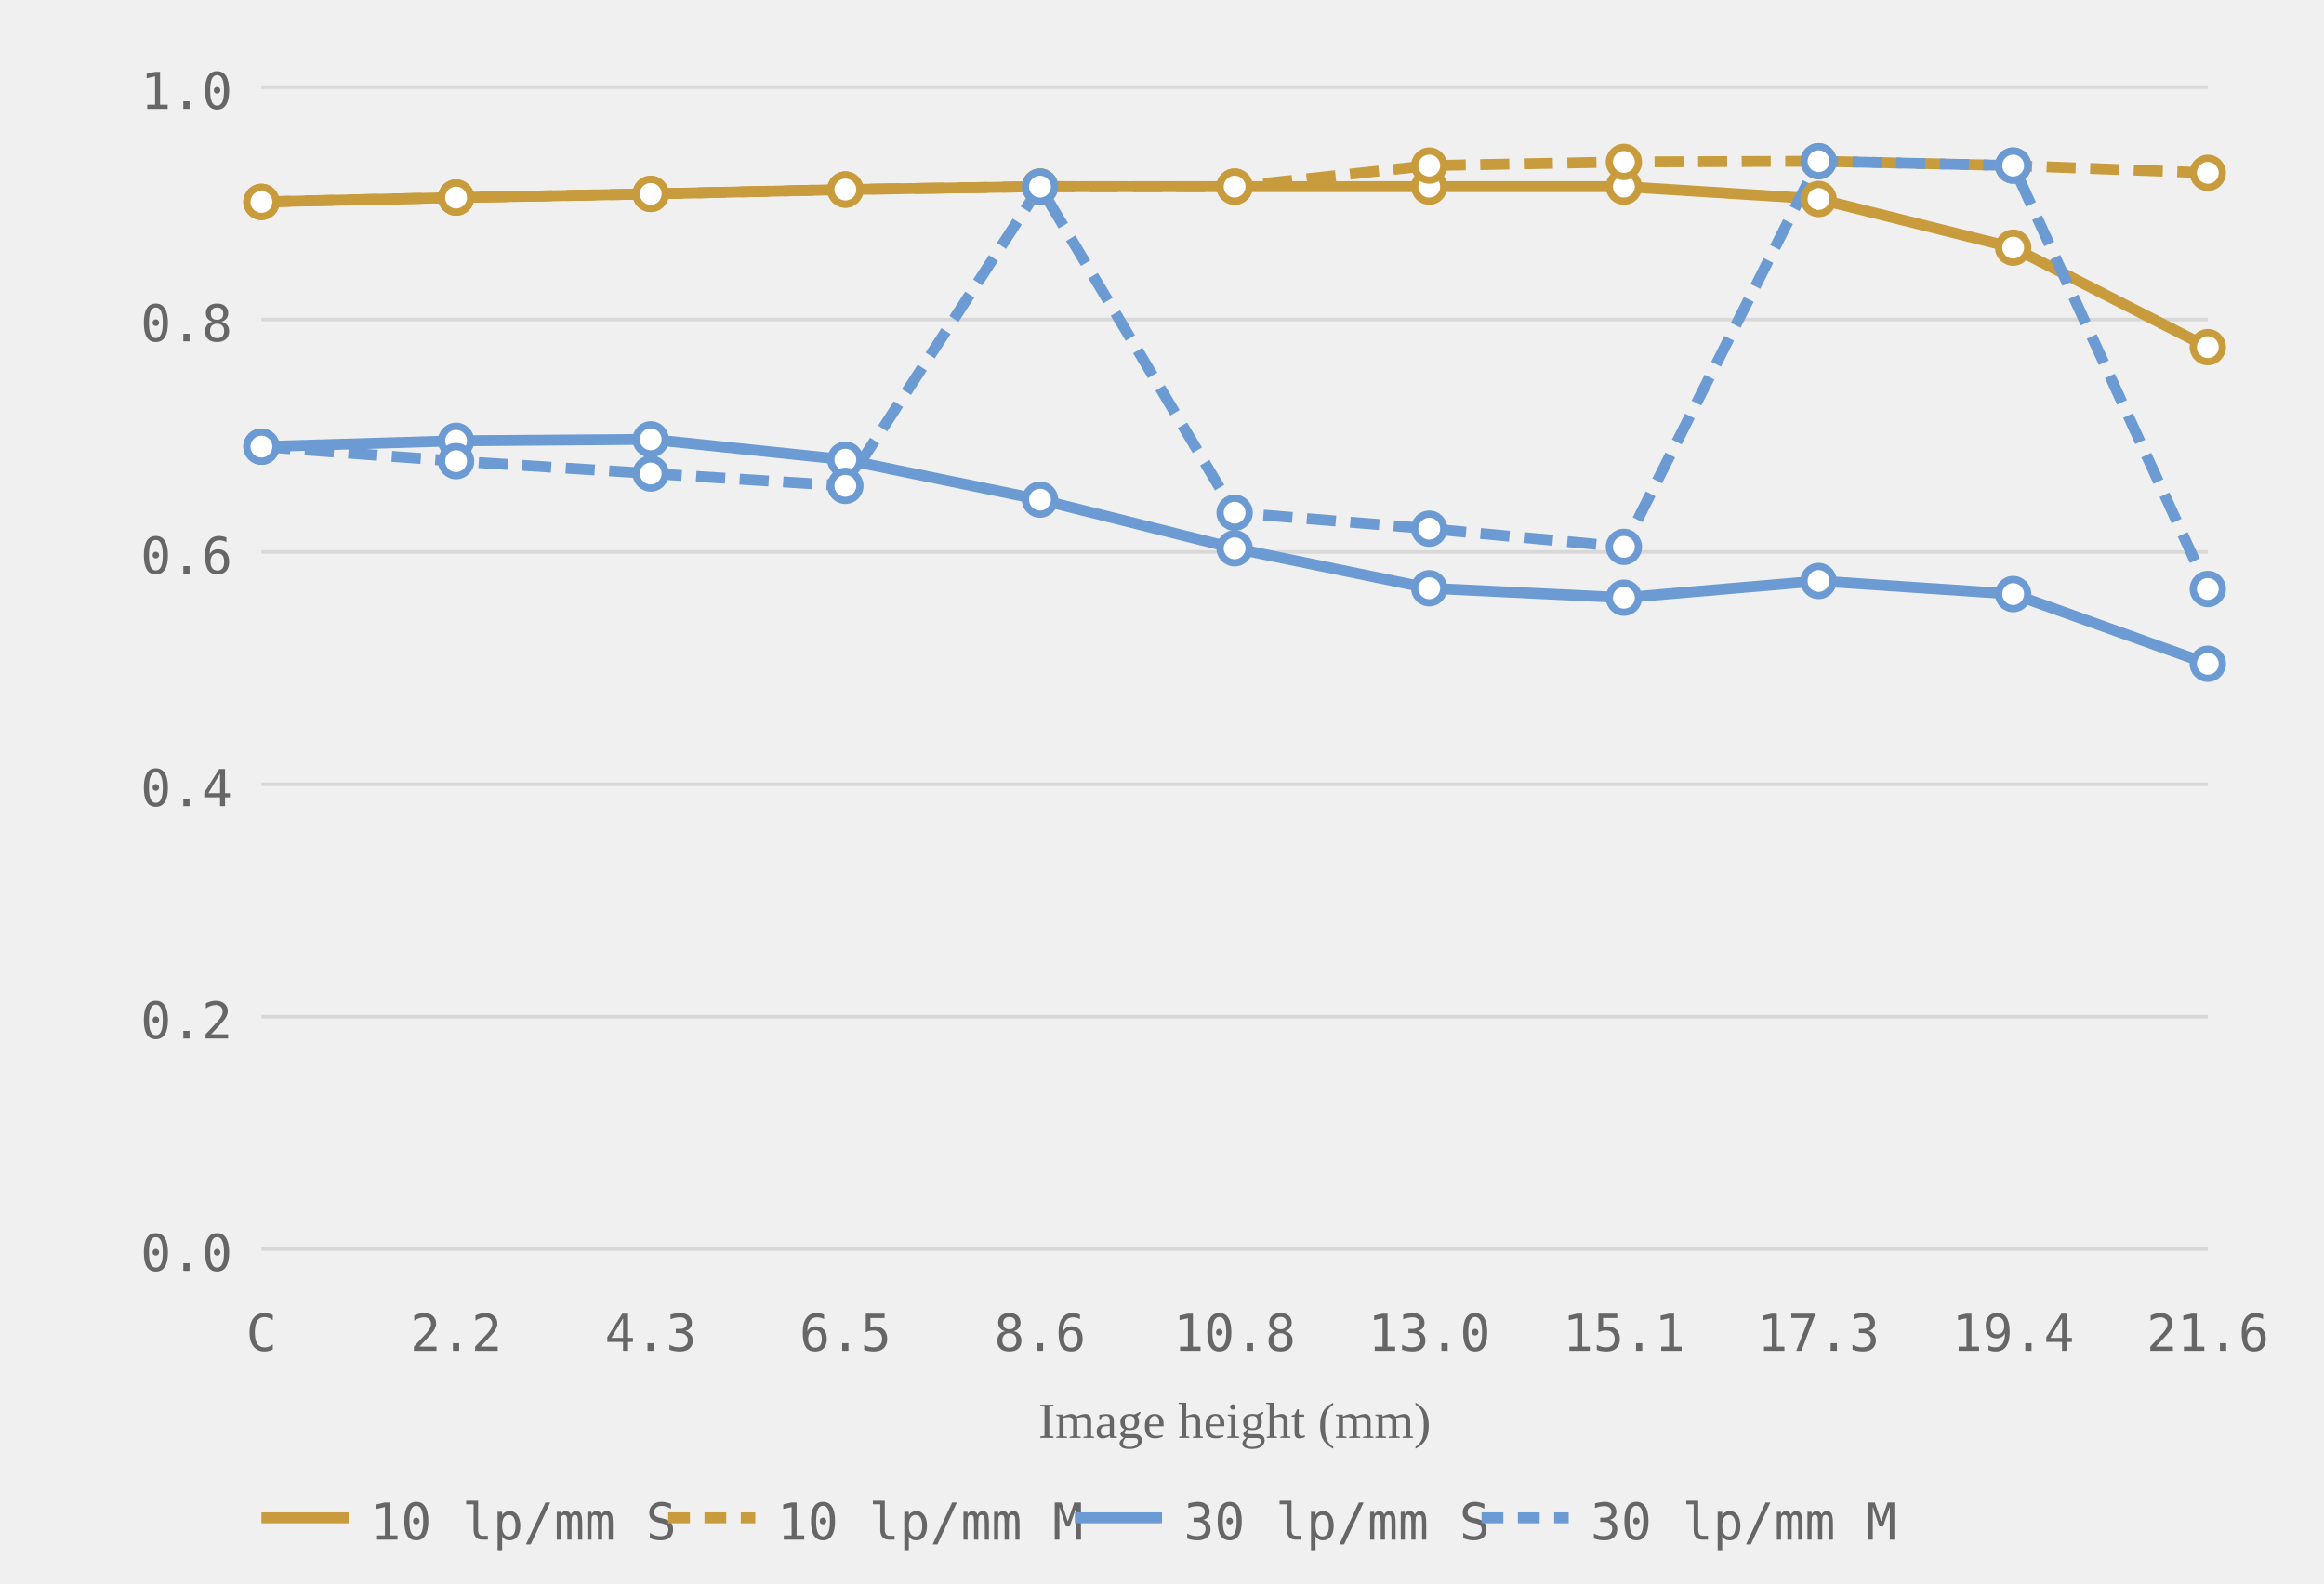
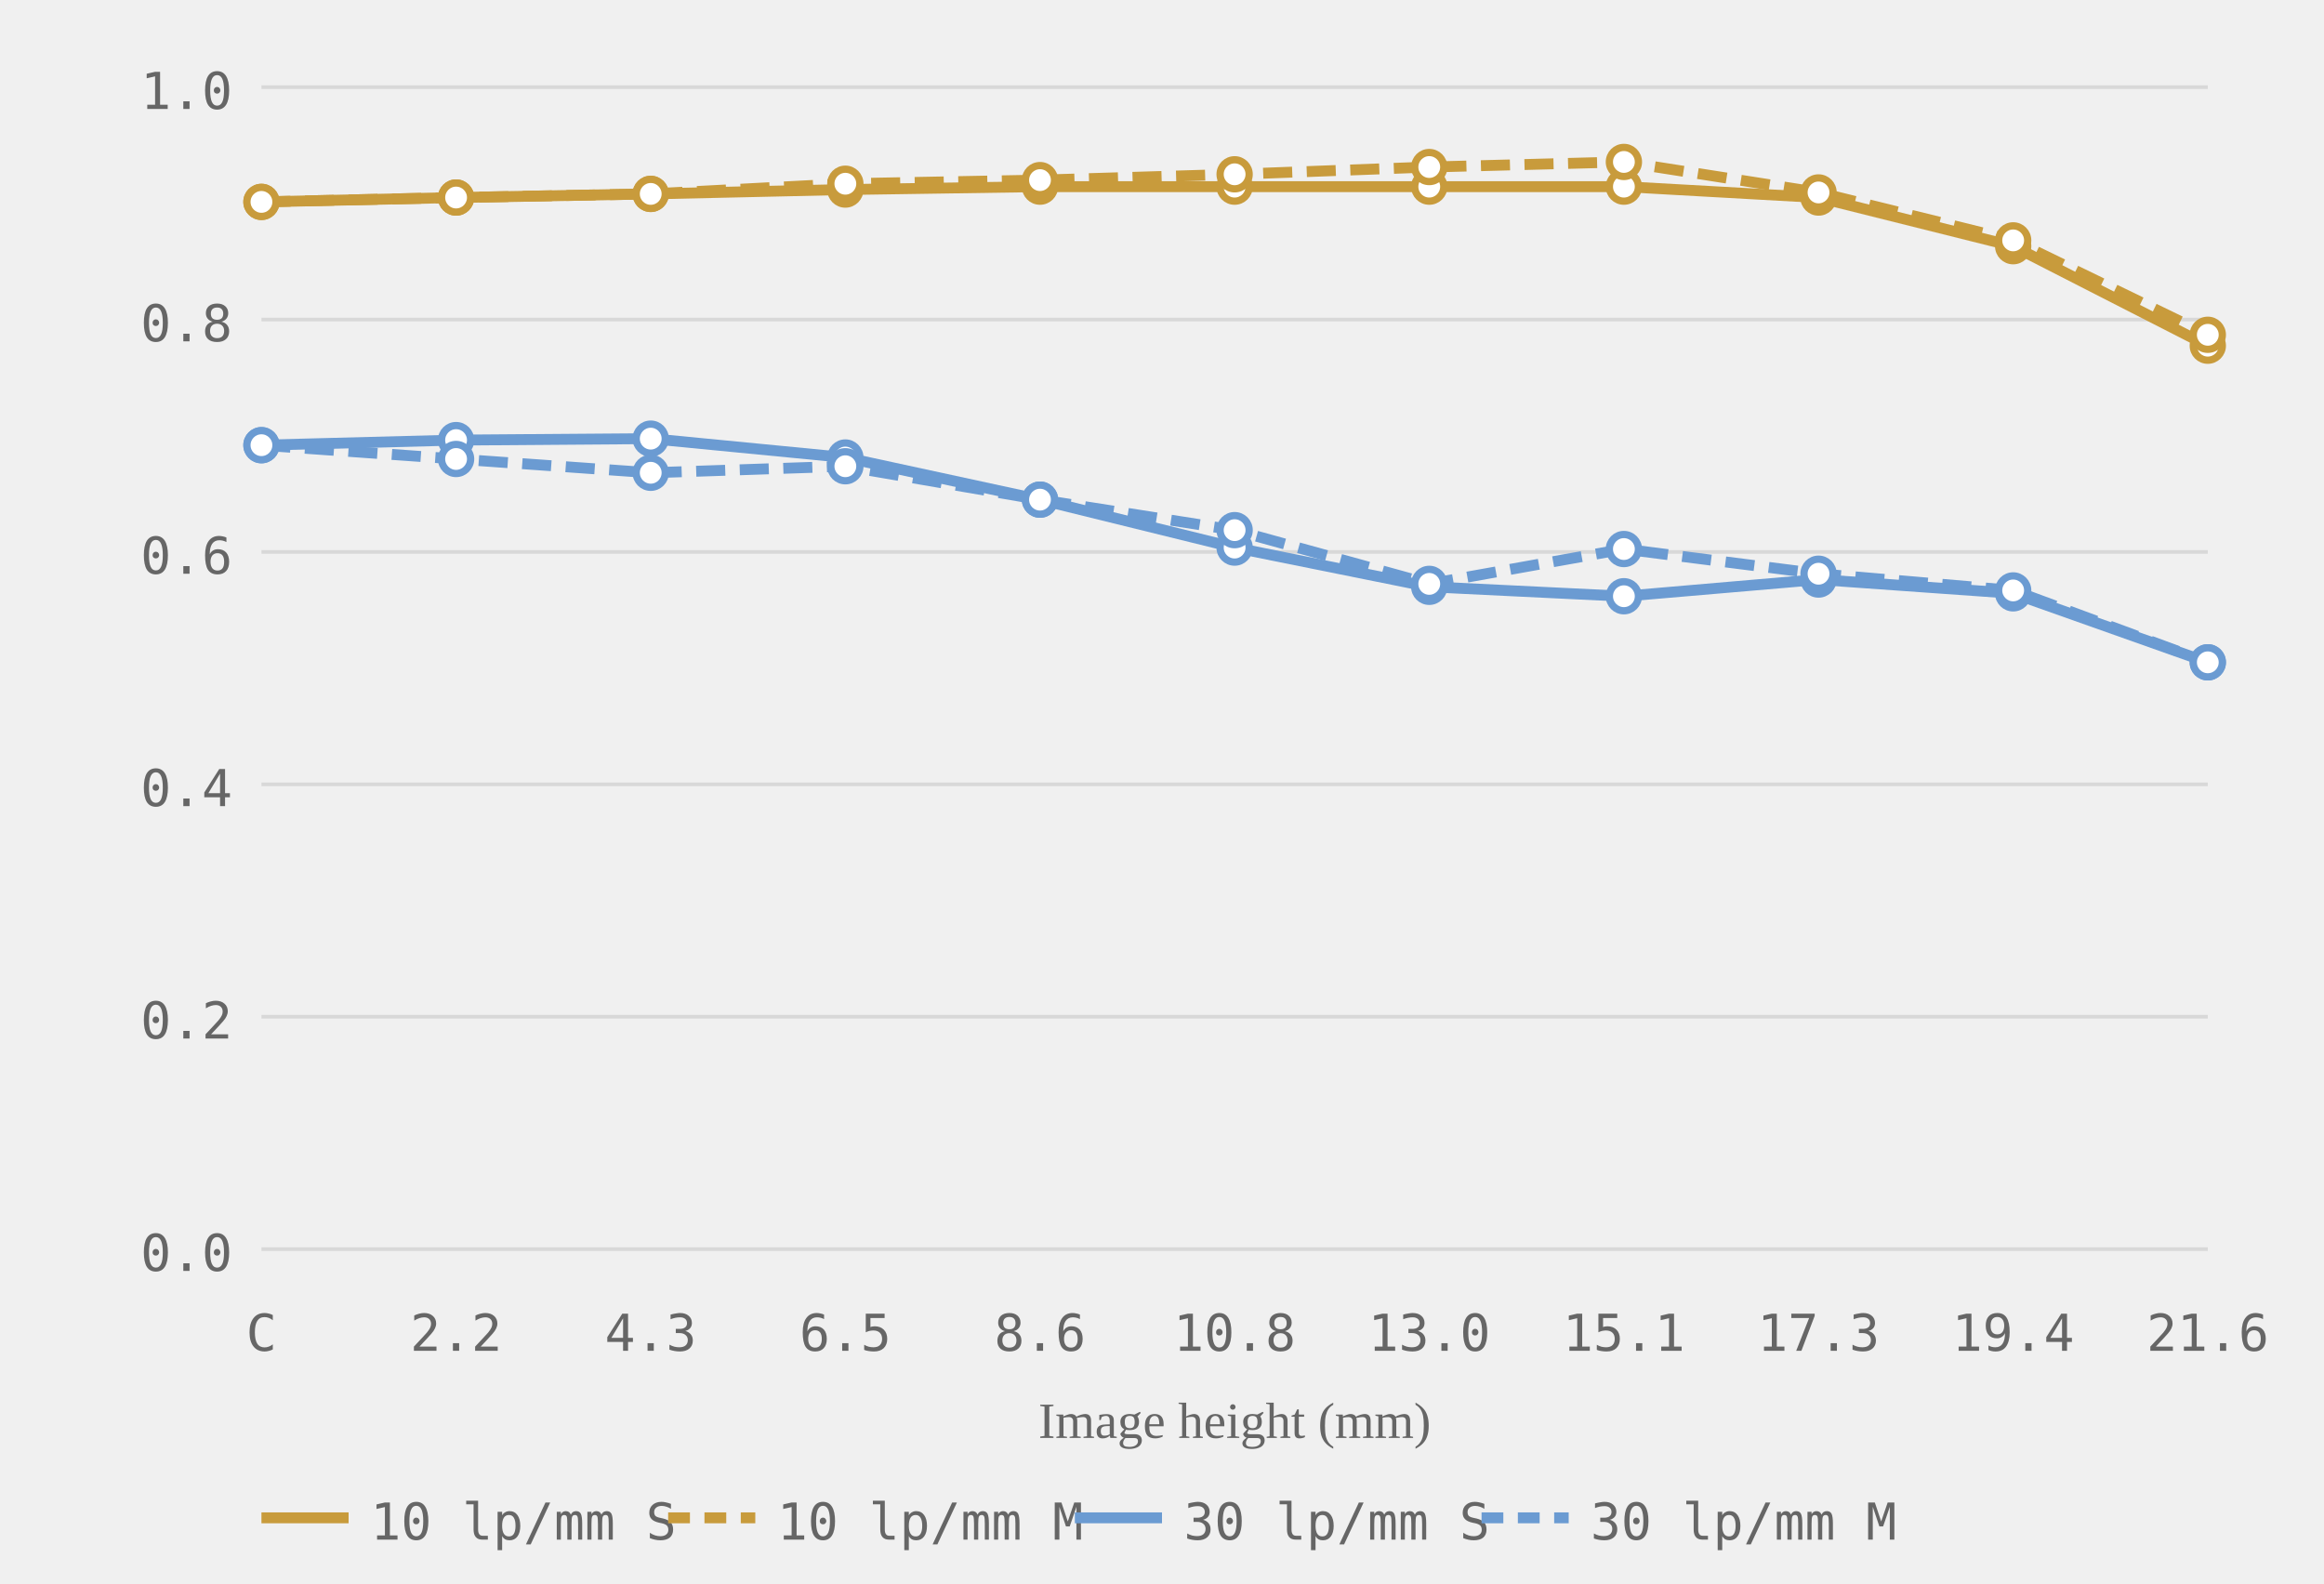
<svg xmlns="http://www.w3.org/2000/svg" viewBox="0 0 320 218" role="img" aria-label="MTF chart, generated from readings">
  <style>.grid-line { stroke: #d8d8d8; stroke-width: 0.5; }.axis-label { font-size: 7px; fill: #666666; font-family: ui-monospace, monospace; }.axis-y { text-anchor: end; }.axis-x { text-anchor: middle; }.axis-title { font-size: 7px; fill: #666666; text-anchor: middle; }.curve { fill: none; stroke-width: 1.5; }.curve-m { stroke-dasharray: 4 2; }.dot { fill: white; stroke-width: 1; }.legend-text { font-size: 7px; fill: #666666; font-family: ui-monospace, monospace; }</style>
  <line class="grid-line" x1="36" y1="172.0" x2="304" y2="172.0" />
  <line class="grid-line" x1="36" y1="140.0" x2="304" y2="140.0" />
  <line class="grid-line" x1="36" y1="108.0" x2="304" y2="108.0" />
  <line class="grid-line" x1="36" y1="76.0" x2="304" y2="76.0" />
  <line class="grid-line" x1="36" y1="44.0" x2="304" y2="44.0" />
  <line class="grid-line" x1="36" y1="12.0" x2="304" y2="12.0" />
  <text class="axis-label axis-y" x="32" y="175.0">0.0</text>
  <text class="axis-label axis-y" x="32" y="143.0">0.2</text>
  <text class="axis-label axis-y" x="32" y="111.0">0.4</text>
  <text class="axis-label axis-y" x="32" y="79.0">0.6</text>
  <text class="axis-label axis-y" x="32" y="47.0">0.8</text>
  <text class="axis-label axis-y" x="32" y="15.0">1.0</text>
  <text class="axis-label axis-x" x="36.0" y="186">C</text>
  <text class="axis-label axis-x" x="62.8" y="186">2.2</text>
  <text class="axis-label axis-x" x="89.6" y="186">4.3</text>
  <text class="axis-label axis-x" x="116.4" y="186">6.5</text>
  <text class="axis-label axis-x" x="143.2" y="186">8.6</text>
  <text class="axis-label axis-x" x="170.0" y="186">10.8</text>
  <text class="axis-label axis-x" x="196.8" y="186">13.0</text>
  <text class="axis-label axis-x" x="223.6" y="186">15.1</text>
  <text class="axis-label axis-x" x="250.4" y="186">17.3</text>
  <text class="axis-label axis-x" x="277.2" y="186">19.4</text>
  <text class="axis-label axis-x" x="304.0" y="186">21.6</text>
  <text class="axis-title" x="170.0" y="198">Image height (mm)</text>
-   <polyline class="curve curve-10" style="stroke:#c89b3c" points="36.0,27.8 62.8,27.2 89.6,26.7 116.4,26.1 143.2,25.7 170.0,25.7 196.8,25.7 223.6,25.7 250.4,27.4 277.2,34.1 304.0,47.8" />
-   <polyline class="curve curve-10 curve-m" style="stroke:#c89b3c" points="36.0,27.8 62.8,27.2 89.6,26.7 116.4,26.1 143.2,25.7 170.0,25.7 196.8,22.8 223.6,22.3 250.4,22.2 277.2,22.8 304.0,23.8" stroke-dasharray="4 2" />
-   <polyline class="curve curve-30" style="stroke:#6b9bd2" points="36.0,61.5 62.8,60.7 89.6,60.5 116.4,63.3 143.2,68.8 170.0,75.5 196.8,81.0 223.6,82.3 250.4,80.0 277.2,81.8 304.0,91.4" />
-   <polyline class="curve curve-30 curve-m" style="stroke:#6b9bd2" points="36.0,61.5 62.8,63.5 89.6,65.2 116.4,66.9 143.2,25.7 170.0,70.6 196.8,72.8 223.6,75.3 250.4,22.2 277.2,22.8 304.0,81.1" stroke-dasharray="4 2" />
+   <polyline class="curve curve-10" style="stroke:#c89b3c" points="36.0,27.8 62.8,27.2 89.6,26.7 116.4,26.1 143.2,25.7 170.0,25.7 196.8,25.7 223.6,25.7 250.4,27.2 277.2,33.9 304.0,47.6" />
+   <polyline class="curve curve-10 curve-m" style="stroke:#c89b3c" points="36.0,27.8 62.8,27.2 89.6,26.7 116.4,25.3 143.2,24.8 170.0,24.0 196.8,23.0 223.6,22.3 250.4,26.5 277.2,33.1 304.0,46.1" stroke-dasharray="4 2" />
+   <polyline class="curve curve-30" style="stroke:#6b9bd2" points="36.0,61.3 62.8,60.6 89.6,60.4 116.4,63.0 143.2,68.8 170.0,75.4 196.8,80.8 223.6,82.1 250.4,79.8 277.2,81.7 304.0,91.2" />
+   <polyline class="curve curve-30 curve-m" style="stroke:#6b9bd2" points="36.0,61.3 62.8,63.2 89.6,65.1 116.4,64.2 143.2,68.8 170.0,73.0 196.8,80.4 223.6,75.6 250.4,79.0 277.2,81.3 304.0,91.2" stroke-dasharray="4 2" />
  <circle class="dot dot-10" style="stroke:#c89b3c" cx="36.0" cy="27.8" r="2" />
  <circle class="dot dot-10" style="stroke:#c89b3c" cx="62.8" cy="27.2" r="2" />
  <circle class="dot dot-10" style="stroke:#c89b3c" cx="89.6" cy="26.7" r="2" />
  <circle class="dot dot-10" style="stroke:#c89b3c" cx="116.4" cy="26.1" r="2" />
  <circle class="dot dot-10" style="stroke:#c89b3c" cx="143.2" cy="25.7" r="2" />
  <circle class="dot dot-10" style="stroke:#c89b3c" cx="170.0" cy="25.7" r="2" />
  <circle class="dot dot-10" style="stroke:#c89b3c" cx="196.8" cy="25.7" r="2" />
  <circle class="dot dot-10" style="stroke:#c89b3c" cx="223.6" cy="25.7" r="2" />
-   <circle class="dot dot-10" style="stroke:#c89b3c" cx="250.4" cy="27.4" r="2" />
-   <circle class="dot dot-10" style="stroke:#c89b3c" cx="277.2" cy="34.1" r="2" />
-   <circle class="dot dot-10" style="stroke:#c89b3c" cx="304.0" cy="47.8" r="2" />
+   <circle class="dot dot-10" style="stroke:#c89b3c" cx="250.4" cy="27.2" r="2" />
+   <circle class="dot dot-10" style="stroke:#c89b3c" cx="277.2" cy="33.9" r="2" />
+   <circle class="dot dot-10" style="stroke:#c89b3c" cx="304.0" cy="47.6" r="2" />
  <circle class="dot dot-10" style="stroke:#c89b3c" cx="36.0" cy="27.8" r="2" />
  <circle class="dot dot-10" style="stroke:#c89b3c" cx="62.8" cy="27.2" r="2" />
  <circle class="dot dot-10" style="stroke:#c89b3c" cx="89.6" cy="26.7" r="2" />
-   <circle class="dot dot-10" style="stroke:#c89b3c" cx="116.4" cy="26.1" r="2" />
-   <circle class="dot dot-10" style="stroke:#c89b3c" cx="143.2" cy="25.7" r="2" />
-   <circle class="dot dot-10" style="stroke:#c89b3c" cx="170.0" cy="25.7" r="2" />
-   <circle class="dot dot-10" style="stroke:#c89b3c" cx="196.8" cy="22.8" r="2" />
+   <circle class="dot dot-10" style="stroke:#c89b3c" cx="116.4" cy="25.3" r="2" />
+   <circle class="dot dot-10" style="stroke:#c89b3c" cx="143.2" cy="24.8" r="2" />
+   <circle class="dot dot-10" style="stroke:#c89b3c" cx="170.0" cy="24.0" r="2" />
+   <circle class="dot dot-10" style="stroke:#c89b3c" cx="196.8" cy="23.0" r="2" />
  <circle class="dot dot-10" style="stroke:#c89b3c" cx="223.6" cy="22.3" r="2" />
-   <circle class="dot dot-10" style="stroke:#c89b3c" cx="250.4" cy="22.2" r="2" />
-   <circle class="dot dot-10" style="stroke:#c89b3c" cx="277.2" cy="22.8" r="2" />
-   <circle class="dot dot-10" style="stroke:#c89b3c" cx="304.0" cy="23.8" r="2" />
-   <circle class="dot dot-30" style="stroke:#6b9bd2" cx="36.0" cy="61.5" r="2" />
-   <circle class="dot dot-30" style="stroke:#6b9bd2" cx="62.8" cy="60.7" r="2" />
-   <circle class="dot dot-30" style="stroke:#6b9bd2" cx="89.6" cy="60.5" r="2" />
-   <circle class="dot dot-30" style="stroke:#6b9bd2" cx="116.4" cy="63.3" r="2" />
+   <circle class="dot dot-10" style="stroke:#c89b3c" cx="250.4" cy="26.5" r="2" />
+   <circle class="dot dot-10" style="stroke:#c89b3c" cx="277.2" cy="33.1" r="2" />
+   <circle class="dot dot-10" style="stroke:#c89b3c" cx="304.0" cy="46.1" r="2" />
+   <circle class="dot dot-30" style="stroke:#6b9bd2" cx="36.0" cy="61.3" r="2" />
+   <circle class="dot dot-30" style="stroke:#6b9bd2" cx="62.8" cy="60.6" r="2" />
+   <circle class="dot dot-30" style="stroke:#6b9bd2" cx="89.6" cy="60.4" r="2" />
+   <circle class="dot dot-30" style="stroke:#6b9bd2" cx="116.4" cy="63.0" r="2" />
  <circle class="dot dot-30" style="stroke:#6b9bd2" cx="143.2" cy="68.8" r="2" />
-   <circle class="dot dot-30" style="stroke:#6b9bd2" cx="170.0" cy="75.5" r="2" />
-   <circle class="dot dot-30" style="stroke:#6b9bd2" cx="196.8" cy="81.0" r="2" />
-   <circle class="dot dot-30" style="stroke:#6b9bd2" cx="223.6" cy="82.3" r="2" />
-   <circle class="dot dot-30" style="stroke:#6b9bd2" cx="250.4" cy="80.0" r="2" />
-   <circle class="dot dot-30" style="stroke:#6b9bd2" cx="277.2" cy="81.8" r="2" />
-   <circle class="dot dot-30" style="stroke:#6b9bd2" cx="304.0" cy="91.4" r="2" />
-   <circle class="dot dot-30" style="stroke:#6b9bd2" cx="36.0" cy="61.5" r="2" />
-   <circle class="dot dot-30" style="stroke:#6b9bd2" cx="62.8" cy="63.5" r="2" />
-   <circle class="dot dot-30" style="stroke:#6b9bd2" cx="89.6" cy="65.2" r="2" />
-   <circle class="dot dot-30" style="stroke:#6b9bd2" cx="116.4" cy="66.9" r="2" />
-   <circle class="dot dot-30" style="stroke:#6b9bd2" cx="143.2" cy="25.7" r="2" />
-   <circle class="dot dot-30" style="stroke:#6b9bd2" cx="170.0" cy="70.6" r="2" />
-   <circle class="dot dot-30" style="stroke:#6b9bd2" cx="196.8" cy="72.8" r="2" />
-   <circle class="dot dot-30" style="stroke:#6b9bd2" cx="223.6" cy="75.3" r="2" />
-   <circle class="dot dot-30" style="stroke:#6b9bd2" cx="250.4" cy="22.2" r="2" />
-   <circle class="dot dot-30" style="stroke:#6b9bd2" cx="277.2" cy="22.8" r="2" />
-   <circle class="dot dot-30" style="stroke:#6b9bd2" cx="304.0" cy="81.1" r="2" />
+   <circle class="dot dot-30" style="stroke:#6b9bd2" cx="170.0" cy="75.4" r="2" />
+   <circle class="dot dot-30" style="stroke:#6b9bd2" cx="196.8" cy="80.8" r="2" />
+   <circle class="dot dot-30" style="stroke:#6b9bd2" cx="223.6" cy="82.1" r="2" />
+   <circle class="dot dot-30" style="stroke:#6b9bd2" cx="250.4" cy="79.8" r="2" />
+   <circle class="dot dot-30" style="stroke:#6b9bd2" cx="277.2" cy="81.7" r="2" />
+   <circle class="dot dot-30" style="stroke:#6b9bd2" cx="304.0" cy="91.2" r="2" />
+   <circle class="dot dot-30" style="stroke:#6b9bd2" cx="36.0" cy="61.3" r="2" />
+   <circle class="dot dot-30" style="stroke:#6b9bd2" cx="62.8" cy="63.2" r="2" />
+   <circle class="dot dot-30" style="stroke:#6b9bd2" cx="89.6" cy="65.1" r="2" />
+   <circle class="dot dot-30" style="stroke:#6b9bd2" cx="116.4" cy="64.2" r="2" />
+   <circle class="dot dot-30" style="stroke:#6b9bd2" cx="143.2" cy="68.8" r="2" />
+   <circle class="dot dot-30" style="stroke:#6b9bd2" cx="170.0" cy="73.0" r="2" />
+   <circle class="dot dot-30" style="stroke:#6b9bd2" cx="196.8" cy="80.4" r="2" />
+   <circle class="dot dot-30" style="stroke:#6b9bd2" cx="223.6" cy="75.6" r="2" />
+   <circle class="dot dot-30" style="stroke:#6b9bd2" cx="250.4" cy="79.0" r="2" />
+   <circle class="dot dot-30" style="stroke:#6b9bd2" cx="277.2" cy="81.3" r="2" />
+   <circle class="dot dot-30" style="stroke:#6b9bd2" cx="304.0" cy="91.2" r="2" />
  <line x1="36" y1="209" x2="48" y2="209" stroke="#c89b3c" stroke-width="1.5" />
  <text class="legend-text" x="51" y="212">10 lp/mm S</text>
  <line x1="92" y1="209" x2="104" y2="209" stroke="#c89b3c" stroke-width="1.5" stroke-dasharray="3 2" />
  <text class="legend-text" x="107" y="212">10 lp/mm M</text>
  <line x1="148" y1="209" x2="160" y2="209" stroke="#6b9bd2" stroke-width="1.5" />
  <text class="legend-text" x="163" y="212">30 lp/mm S</text>
  <line x1="204" y1="209" x2="216" y2="209" stroke="#6b9bd2" stroke-width="1.5" stroke-dasharray="3 2" />
  <text class="legend-text" x="219" y="212">30 lp/mm M</text>
</svg>
